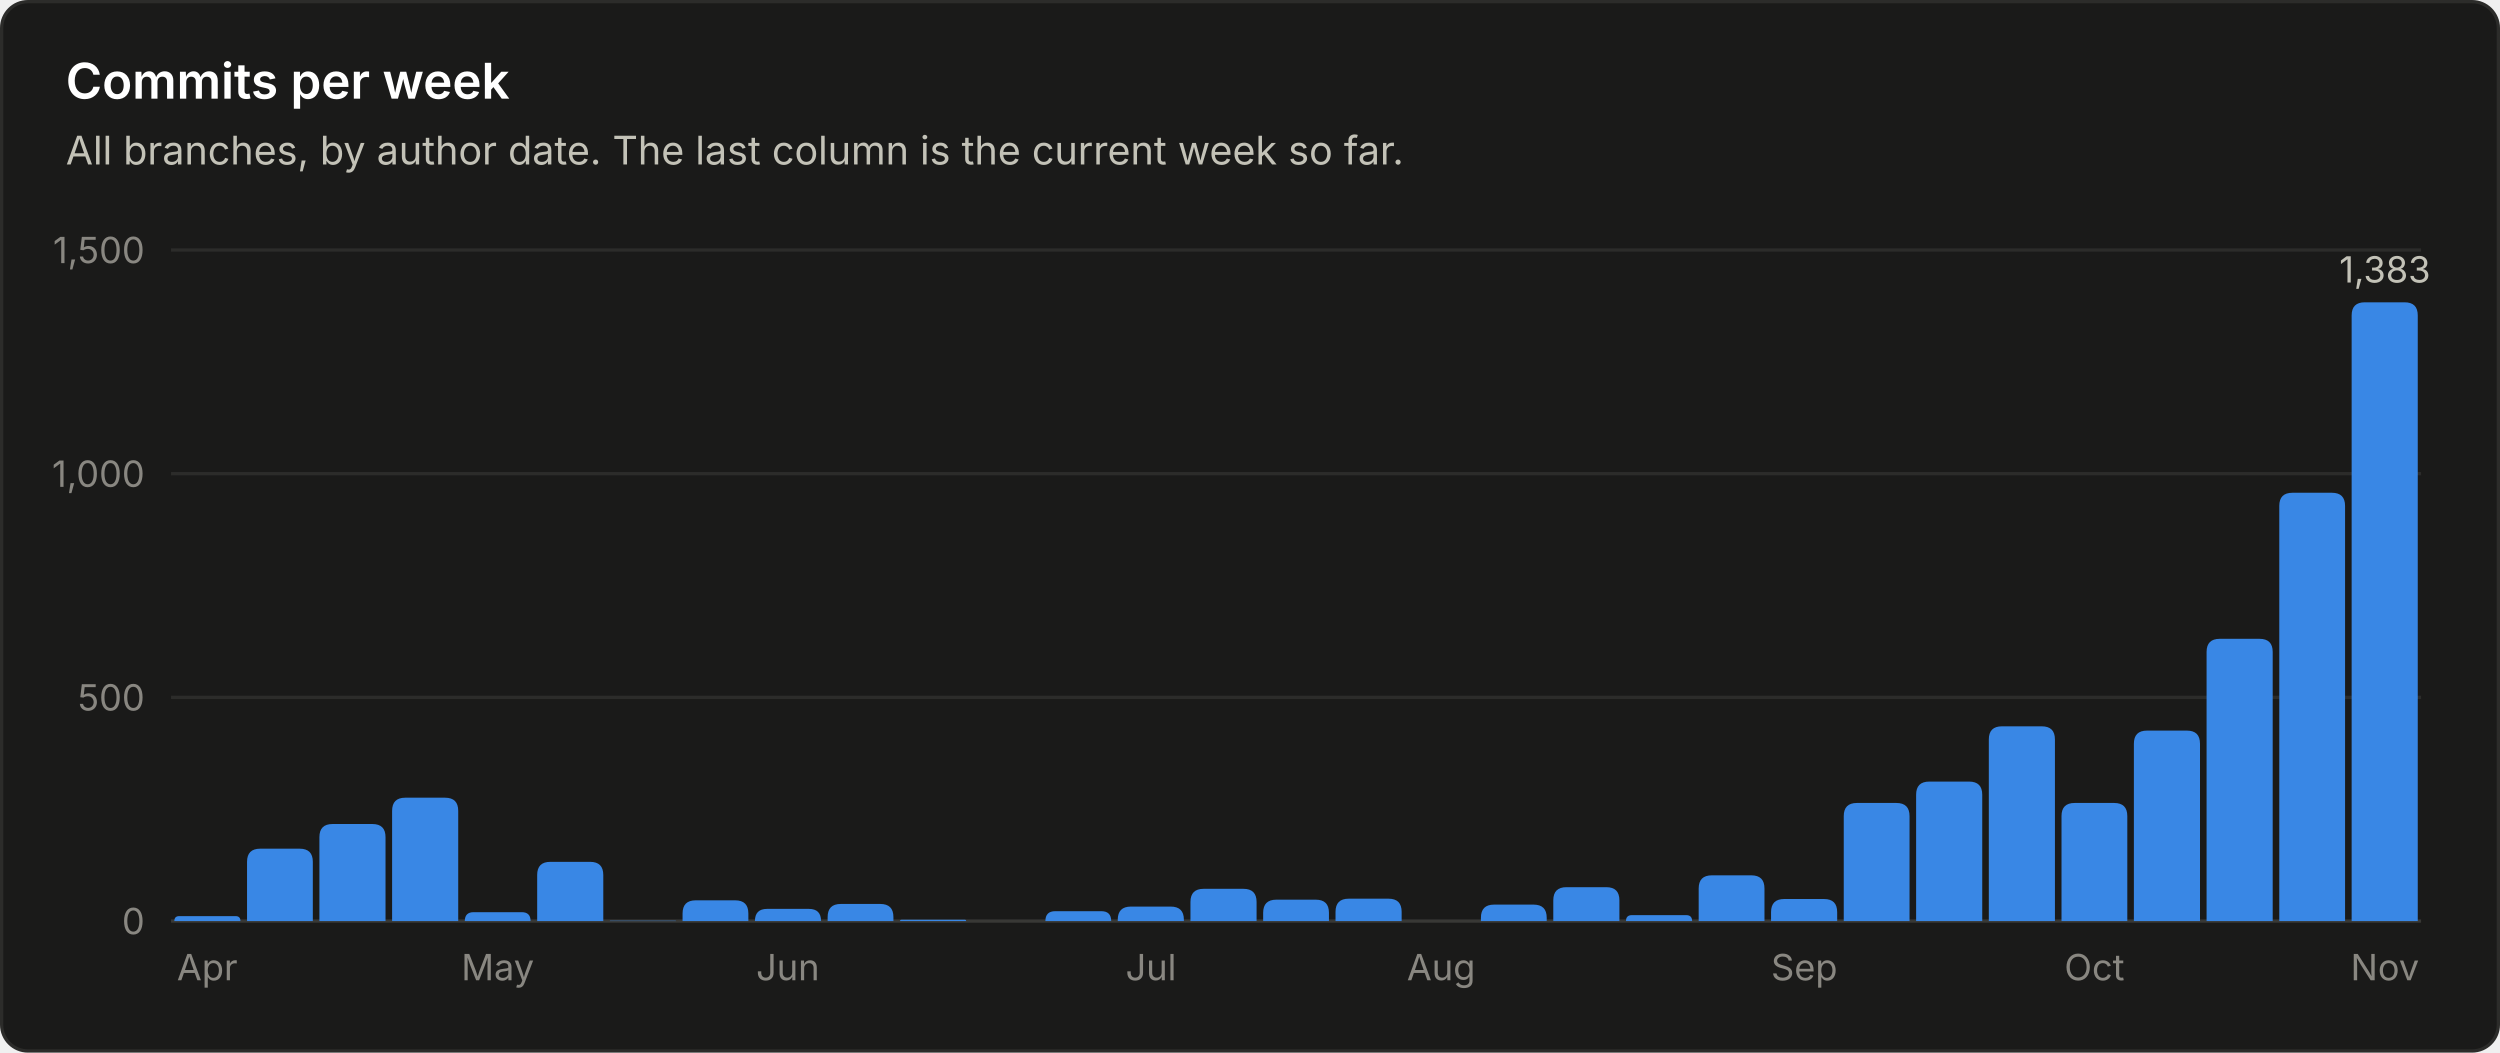
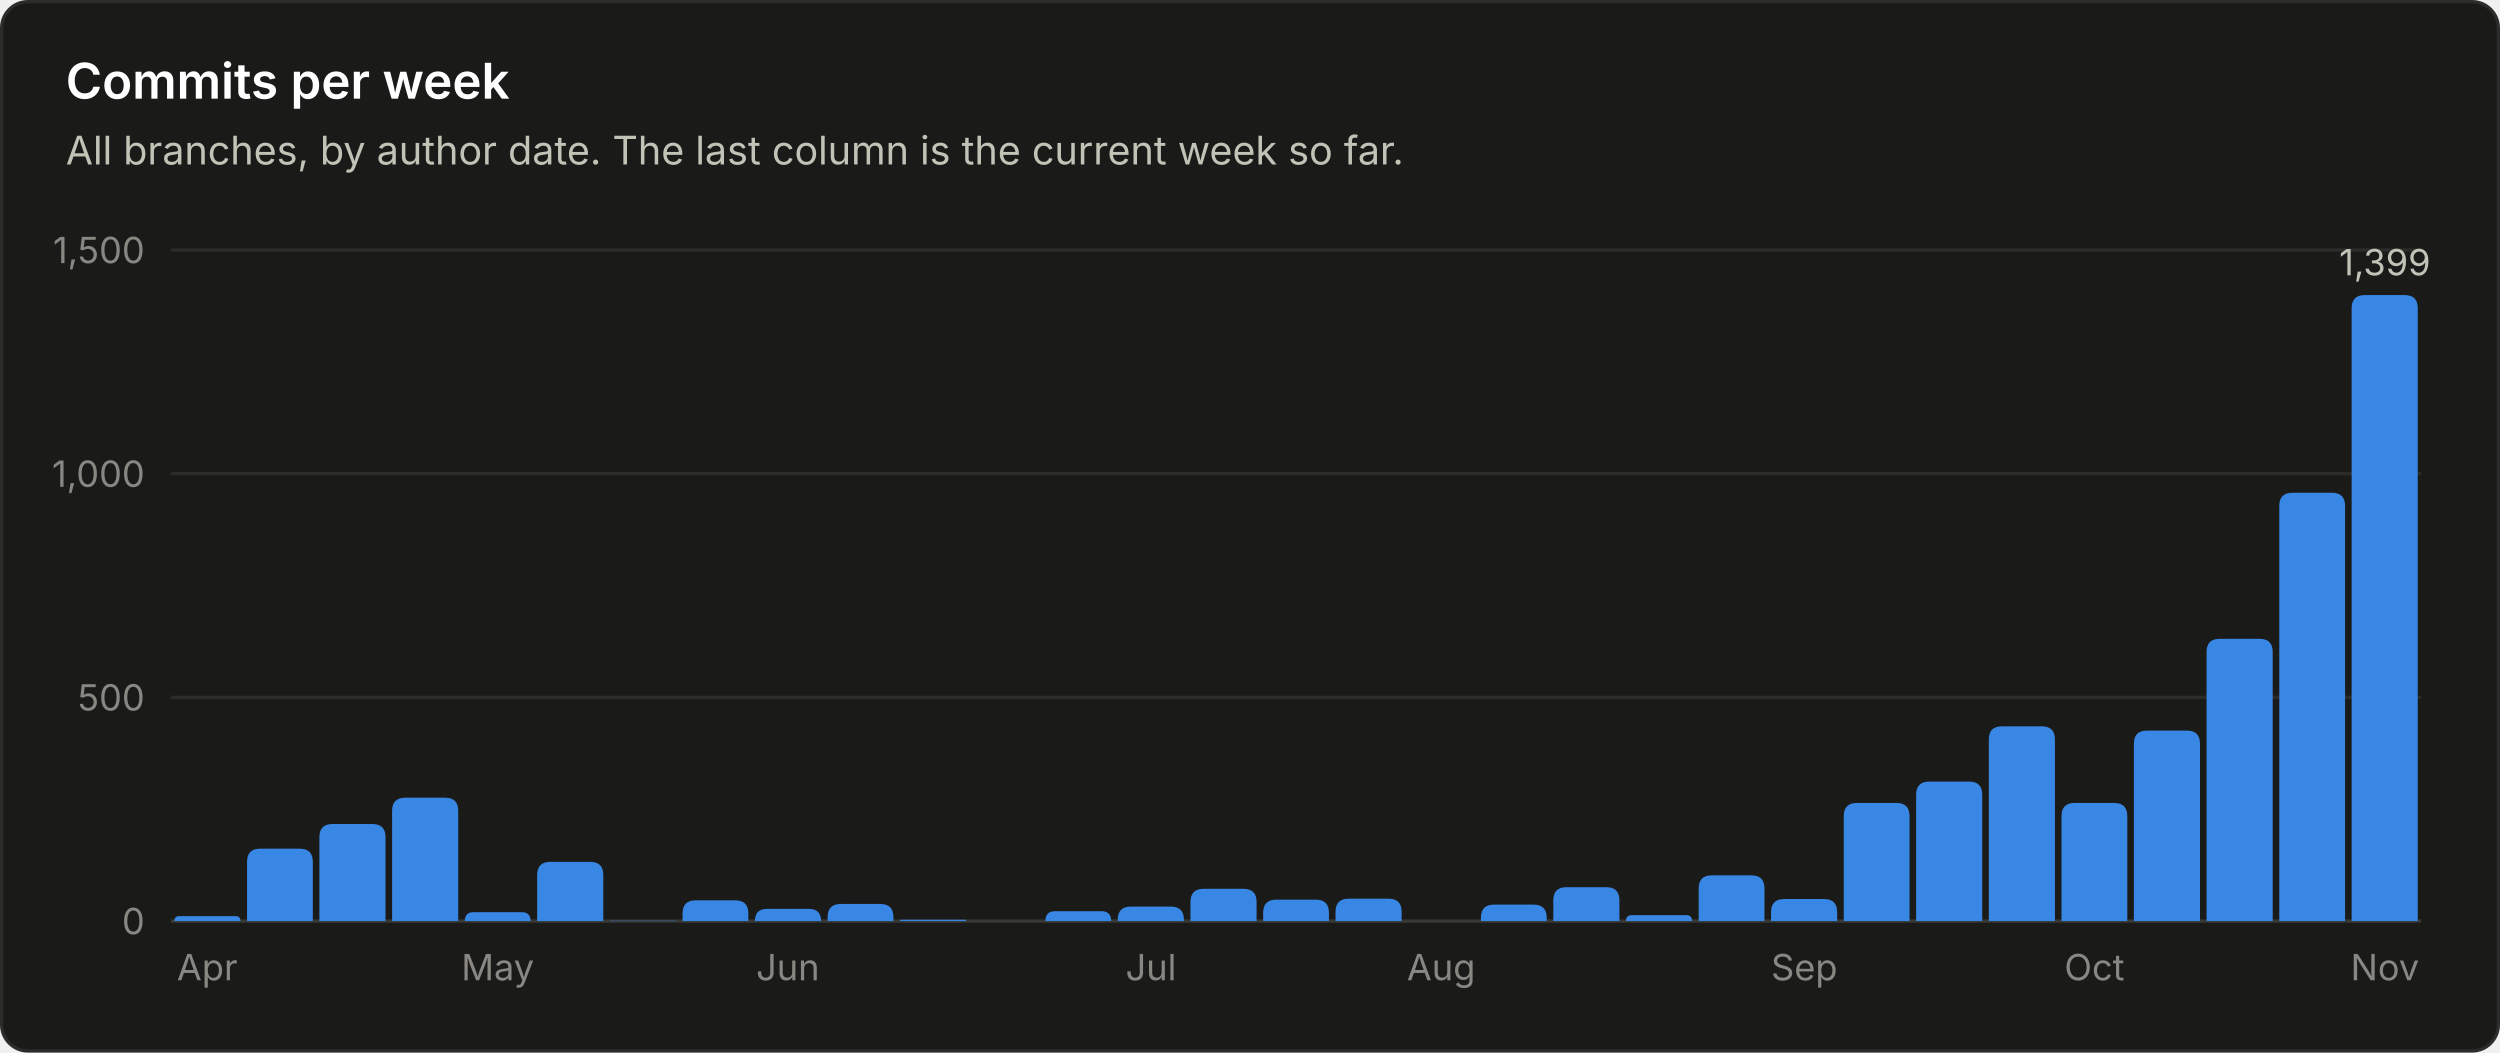
<svg xmlns="http://www.w3.org/2000/svg" viewBox="0 0 760 320" width="760" height="320" role="img" font-family="system-ui, -apple-system, 'Segoe UI', sans-serif">
  <rect x="0.5" y="0.5" width="759" height="319" rx="8" fill="#1a1a19" stroke="#2c2c2a" />
  <text x="20.0" y="30.0" fill="#ffffff" font-size="15" font-weight="600" text-anchor="start">Commits per week</text>
  <text x="20.0" y="50.0" fill="#c3c2b7" font-size="12" font-weight="400" text-anchor="start">All branches, by author date. The last column is the current week so far.</text>
  <line x1="52" y1="280.0" x2="736" y2="280.0" stroke="#383835" stroke-width="1" />
  <text x="44.0" y="284.0" fill="#898781" font-size="11" font-weight="400" text-anchor="end">0</text>
  <line x1="52" y1="212.0" x2="736" y2="212.0" stroke="#2c2c2a" stroke-width="1" />
  <text x="44.0" y="216.0" fill="#898781" font-size="11" font-weight="400" text-anchor="end">500</text>
  <line x1="52" y1="144.0" x2="736" y2="144.0" stroke="#2c2c2a" stroke-width="1" />
  <text x="44.0" y="148.0" fill="#898781" font-size="11" font-weight="400" text-anchor="end">1,000</text>
  <line x1="52" y1="76.0" x2="736" y2="76.0" stroke="#2c2c2a" stroke-width="1" />
  <text x="44.0" y="80.0" fill="#898781" font-size="11" font-weight="400" text-anchor="end">1,500</text>
  <path d="M53.0 280.0 V280.0 Q53.0 278.5 54.5 278.5 H71.6 Q73.1 278.5 73.1 280.0 V280.0 Z" fill="#3987e5" />
  <text x="63.0" y="298.0" fill="#898781" font-size="11" font-weight="400" text-anchor="middle">Apr</text>
  <path d="M75.1 280.0 V262.0 Q75.1 258.0 79.1 258.0 H91.1 Q95.1 258.0 95.1 262.0 V280.0 Z" fill="#3987e5" />
  <path d="M97.1 280.0 V254.5 Q97.1 250.5 101.1 250.5 H113.2 Q117.2 250.5 117.2 254.5 V280.0 Z" fill="#3987e5" />
  <path d="M119.2 280.0 V246.5 Q119.2 242.5 123.2 242.5 H135.3 Q139.3 242.5 139.3 246.5 V280.0 Z" fill="#3987e5" />
  <path d="M141.3 280.0 V280.0 Q141.3 277.3 144.0 277.3 H158.6 Q161.3 277.3 161.3 280.0 V280.0 Z" fill="#3987e5" />
  <text x="151.3" y="298.0" fill="#898781" font-size="11" font-weight="400" text-anchor="middle">May</text>
  <path d="M163.3 280.0 V266.0 Q163.3 262.0 167.3 262.0 H179.4 Q183.4 262.0 183.4 266.0 V280.0 Z" fill="#3987e5" />
  <path d="M185.4 280.0 V280.0 Q185.4 279.9 185.5 279.9 H205.3 Q205.5 279.9 205.5 280.0 V280.0 Z" fill="#3987e5" />
  <path d="M207.5 280.0 V277.7 Q207.5 273.7 211.5 273.7 H223.5 Q227.5 273.7 227.5 277.7 V280.0 Z" fill="#3987e5" />
  <path d="M229.5 280.0 V280.0 Q229.5 276.3 233.2 276.3 H245.9 Q249.6 276.3 249.6 280.0 V280.0 Z" fill="#3987e5" />
  <text x="239.5" y="298.0" fill="#898781" font-size="11" font-weight="400" text-anchor="middle">Jun</text>
  <path d="M251.6 280.0 V278.8 Q251.6 274.8 255.6 274.8 H267.6 Q271.6 274.8 271.6 278.8 V280.0 Z" fill="#3987e5" />
  <path d="M273.6 280.0 V280.0 Q273.6 279.6 274.1 279.6 H293.3 Q293.7 279.6 293.7 280.0 V280.0 Z" fill="#3987e5" />
  <path d="M317.8 280.0 V280.0 Q317.8 277.0 320.8 277.0 H334.8 Q337.8 277.0 337.8 280.0 V280.0 Z" fill="#3987e5" />
  <path d="M339.8 280.0 V279.6 Q339.8 275.6 343.8 275.6 H355.9 Q359.9 275.6 359.9 279.6 V280.0 Z" fill="#3987e5" />
  <text x="349.9" y="298.0" fill="#898781" font-size="11" font-weight="400" text-anchor="middle">Jul</text>
  <path d="M361.9 280.0 V274.2 Q361.9 270.2 365.9 270.2 H378.0 Q382.0 270.2 382.0 274.2 V280.0 Z" fill="#3987e5" />
  <path d="M384.0 280.0 V277.5 Q384.0 273.5 388.0 273.5 H400.0 Q404.0 273.5 404.0 277.5 V280.0 Z" fill="#3987e5" />
  <path d="M406.0 280.0 V277.2 Q406.0 273.2 410.0 273.2 H422.1 Q426.1 273.2 426.1 277.2 V280.0 Z" fill="#3987e5" />
  <text x="438.1" y="298.0" fill="#898781" font-size="11" font-weight="400" text-anchor="middle">Aug</text>
  <path d="M450.2 280.0 V279.0 Q450.2 275.0 454.2 275.0 H466.2 Q470.2 275.0 470.2 279.0 V280.0 Z" fill="#3987e5" />
  <path d="M472.2 280.0 V273.7 Q472.2 269.7 476.2 269.7 H488.3 Q492.3 269.7 492.3 273.7 V280.0 Z" fill="#3987e5" />
  <path d="M494.3 280.0 V280.0 Q494.3 278.2 496.1 278.2 H512.6 Q514.4 278.2 514.4 280.0 V280.0 Z" fill="#3987e5" />
  <path d="M516.4 280.0 V270.1 Q516.4 266.1 520.4 266.1 H532.4 Q536.4 266.1 536.4 270.1 V280.0 Z" fill="#3987e5" />
  <path d="M538.4 280.0 V277.3 Q538.4 273.3 542.4 273.3 H554.5 Q558.5 273.3 558.5 277.3 V280.0 Z" fill="#3987e5" />
  <text x="548.5" y="298.0" fill="#898781" font-size="11" font-weight="400" text-anchor="middle">Sep</text>
  <path d="M560.5 280.0 V248.1 Q560.5 244.1 564.5 244.1 H576.5 Q580.5 244.1 580.5 248.1 V280.0 Z" fill="#3987e5" />
  <path d="M582.5 280.0 V241.6 Q582.5 237.6 586.5 237.6 H598.6 Q602.6 237.6 602.6 241.6 V280.0 Z" fill="#3987e5" />
  <path d="M604.6 280.0 V224.8 Q604.6 220.8 608.6 220.8 H620.7 Q624.7 220.8 624.7 224.8 V280.0 Z" fill="#3987e5" />
  <path d="M626.7 280.0 V248.1 Q626.7 244.1 630.7 244.1 H642.7 Q646.7 244.1 646.7 248.1 V280.0 Z" fill="#3987e5" />
  <text x="636.7" y="298.0" fill="#898781" font-size="11" font-weight="400" text-anchor="middle">Oct</text>
  <path d="M648.7 280.0 V226.1 Q648.7 222.1 652.7 222.1 H664.8 Q668.8 222.1 668.8 226.1 V280.0 Z" fill="#3987e5" />
  <path d="M670.8 280.0 V198.2 Q670.8 194.2 674.8 194.2 H686.9 Q690.9 194.2 690.9 198.2 V280.0 Z" fill="#3987e5" />
  <path d="M692.9 280.0 V153.8 Q692.9 149.8 696.9 149.8 H708.9 Q712.9 149.8 712.9 153.8 V280.0 Z" fill="#3987e5" />
-   <path d="M714.9 280.0 V95.9 Q714.9 91.9 718.9 91.9 H731.0 Q735.0 91.9 735.0 95.9 V280.0 Z" fill="#3987e5" />
-   <text x="725.0" y="85.9" fill="#c3c2b7" font-size="11" font-weight="400" text-anchor="middle">1,383</text>
+   <path d="M714.9 280.0 V93.7 Q714.9 89.7 718.9 89.7 H731.0 Q735.0 89.7 735.0 93.7 V280.0 Z" fill="#3987e5" />
+   <text x="725.0" y="83.7" fill="#c3c2b7" font-size="11" font-weight="400" text-anchor="middle">1,399</text>
  <text x="725.0" y="298.0" fill="#898781" font-size="11" font-weight="400" text-anchor="middle">Nov</text>
</svg>
